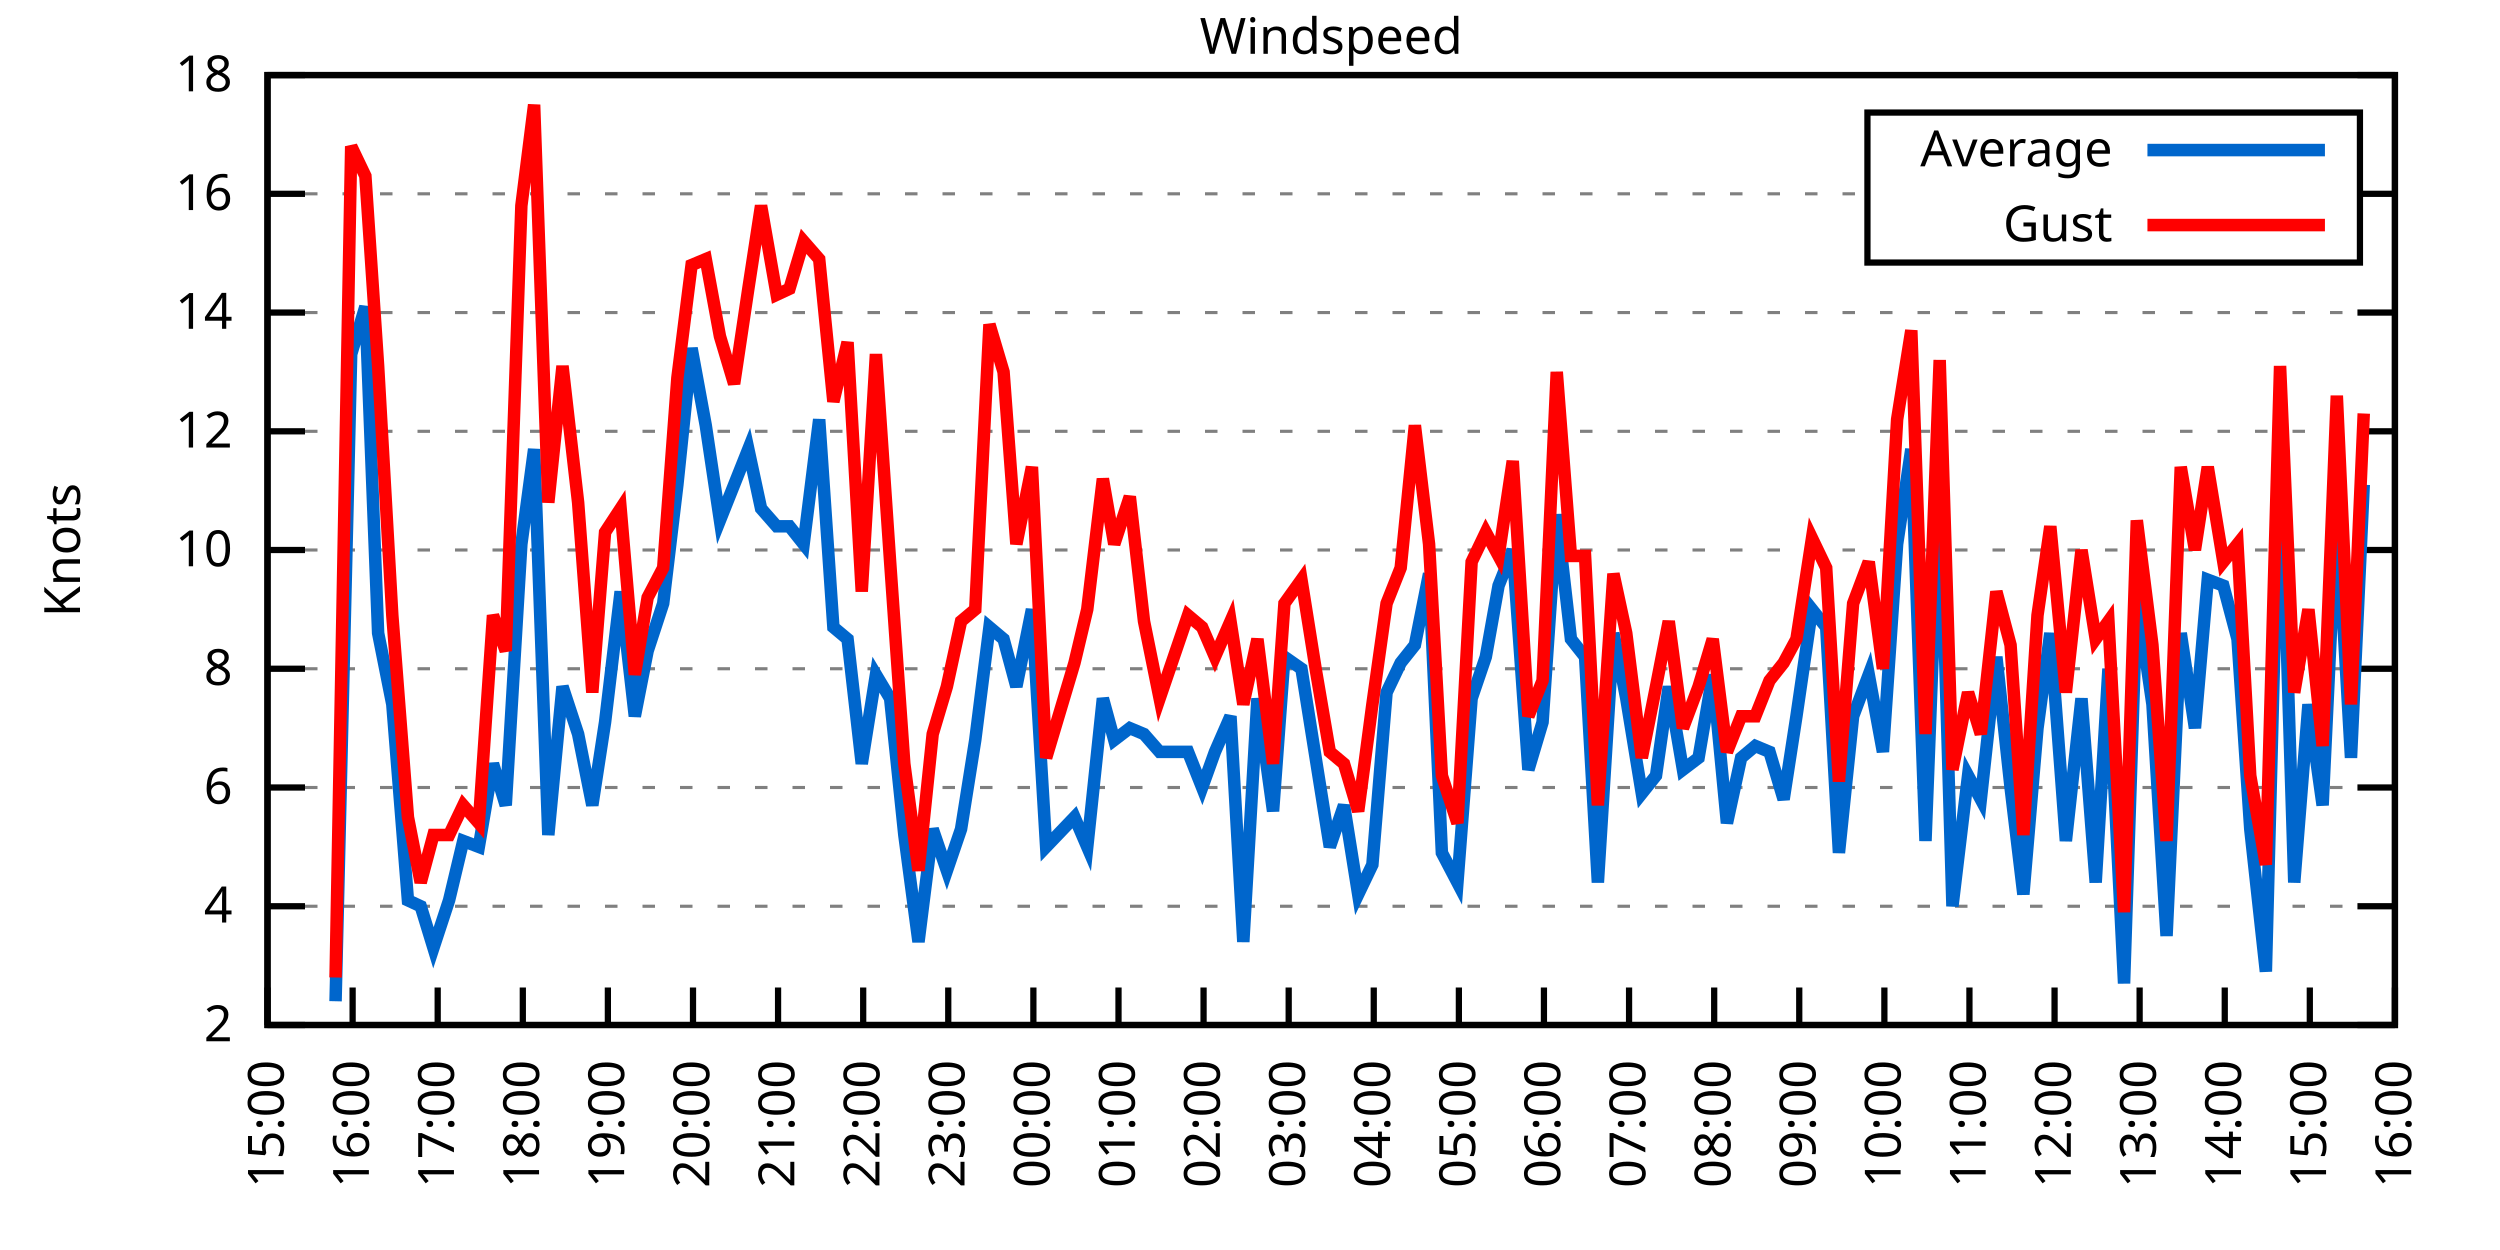
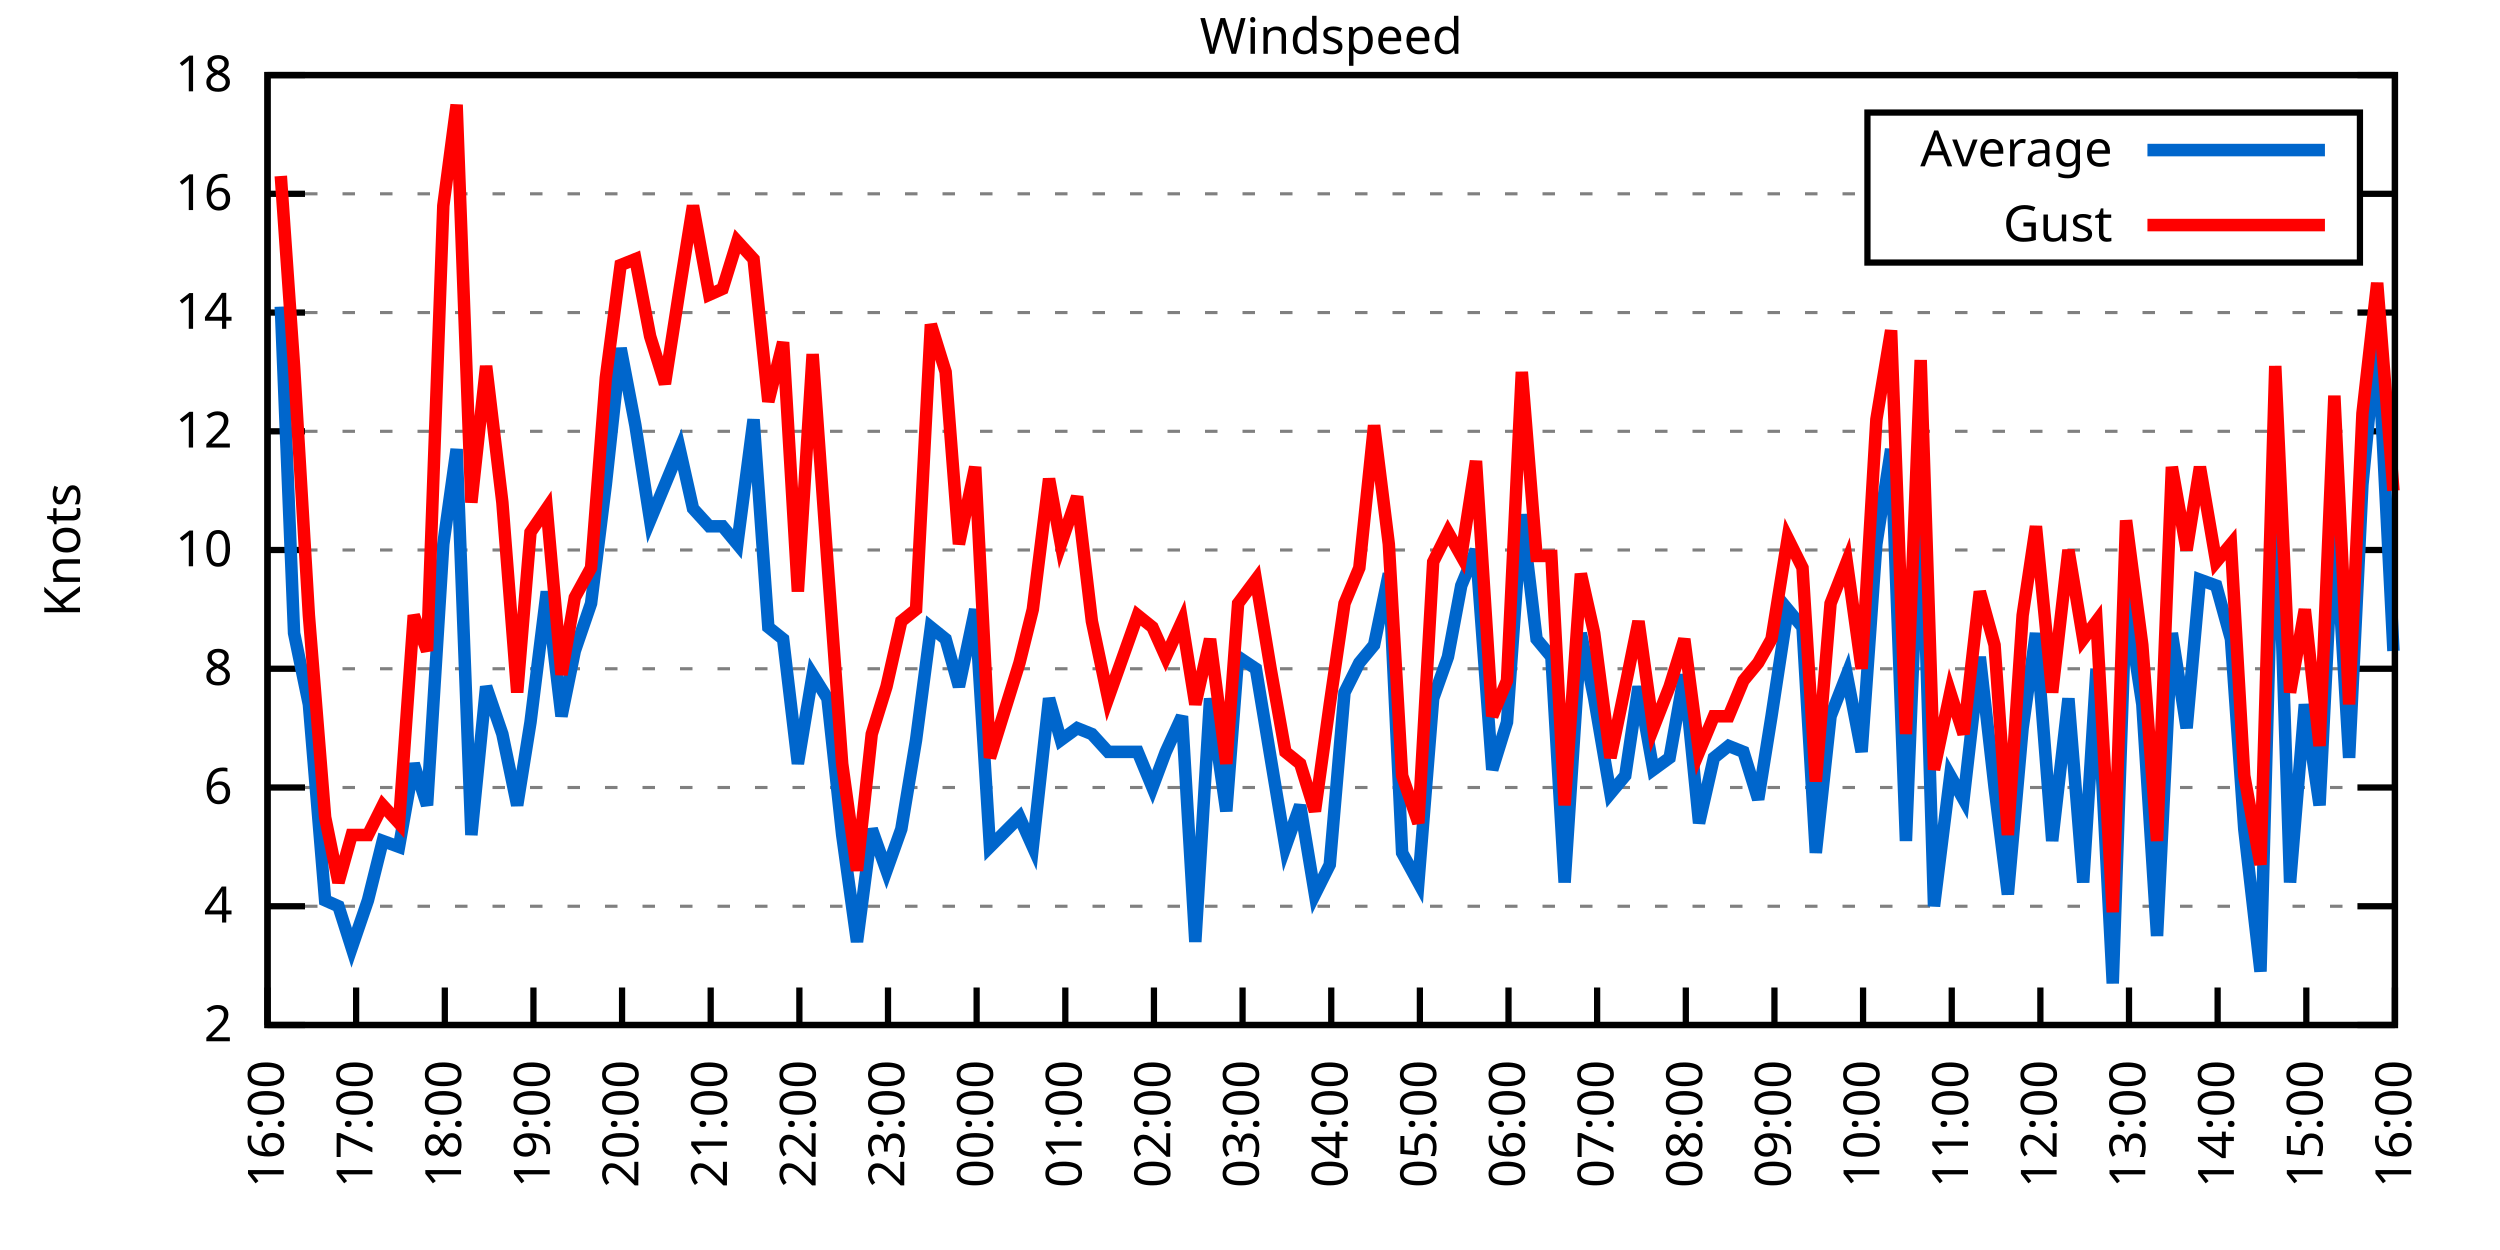
<svg xmlns="http://www.w3.org/2000/svg" xmlns:xlink="http://www.w3.org/1999/xlink" width="400" height="200" viewBox="0 0 400 200">
  <g id="gnuplot_canvas">
    <rect x="0" y="0" width="400" height="200" fill="none" />
    <defs>
      <circle id="gpDot" r="0.5" stroke-width="0.5" stroke="currentColor" />
      <path id="gpPt0" stroke-width="0.333" stroke="currentColor" d="M-1,0 h2 M0,-1 v2" />
      <path id="gpPt1" stroke-width="0.333" stroke="currentColor" d="M-1,-1 L1,1 M1,-1 L-1,1" />
      <path id="gpPt2" stroke-width="0.333" stroke="currentColor" d="M-1,0 L1,0 M0,-1 L0,1 M-1,-1 L1,1 M-1,1 L1,-1" />
      <rect id="gpPt3" stroke-width="0.333" stroke="currentColor" x="-1" y="-1" width="2" height="2" />
      <rect id="gpPt4" stroke-width="0.333" stroke="currentColor" fill="currentColor" x="-1" y="-1" width="2" height="2" />
      <circle id="gpPt5" stroke-width="0.333" stroke="currentColor" cx="0" cy="0" r="1" />
      <use xlink:href="#gpPt5" id="gpPt6" fill="currentColor" stroke="none" />
      <path id="gpPt7" stroke-width="0.333" stroke="currentColor" d="M0,-1.33 L-1.33,0.67 L1.33,0.67 z" />
      <use xlink:href="#gpPt7" id="gpPt8" fill="currentColor" stroke="none" />
      <use xlink:href="#gpPt7" id="gpPt9" stroke="currentColor" transform="rotate(180)" />
      <use xlink:href="#gpPt9" id="gpPt10" fill="currentColor" stroke="none" />
      <use xlink:href="#gpPt3" id="gpPt11" stroke="currentColor" transform="rotate(45)" />
      <use xlink:href="#gpPt11" id="gpPt12" fill="currentColor" stroke="none" />
      <path id="gpPt13" stroke-width="0.333" stroke="currentColor" d="M0,1.330 L1.265,0.411 L0.782,-1.067 L-0.782,-1.076 L-1.265,0.411 z" />
      <use xlink:href="#gpPt13" id="gpPt14" fill="currentColor" stroke="none" />
      <filter id="textbox" filterUnits="objectBoundingBox" x="0" y="0" height="1" width="1">
        <feFlood flood-color="white" flood-opacity="1" result="bgnd" />
        <feComposite in="SourceGraphic" in2="bgnd" operator="atop" />
      </filter>
      <filter id="greybox" filterUnits="objectBoundingBox" x="0" y="0" height="1" width="1">
        <feFlood flood-color="lightgrey" flood-opacity="1" result="grey" />
        <feComposite in="SourceGraphic" in2="grey" operator="atop" />
      </filter>
    </defs>
    <g fill="none" color="white" stroke="currentColor" stroke-width="1.00" stroke-linecap="butt" stroke-linejoin="miter">
</g>
    <g fill="none" color="black" stroke="currentColor" stroke-width="1.00" stroke-linecap="butt" stroke-linejoin="miter">
      <g stroke="none" shape-rendering="crispEdges">
        <polygon fill="rgb(255, 255, 255)" points="42.80,164.00 383.18,164.00 383.18,12.02 42.80,12.02 " />
      </g>
    </g>
    <g fill="none" color="black" stroke="currentColor" stroke-width="1.00" stroke-linecap="butt" stroke-linejoin="miter">
</g>
    <g fill="none" color="black" stroke="black" stroke-width="0.50" stroke-linecap="butt" stroke-linejoin="miter">
</g>
    <g fill="none" color="gray" stroke="currentColor" stroke-width="0.50" stroke-linecap="butt" stroke-linejoin="miter">
      <path stroke="gray" stroke-dasharray="2,4" class="gridline" d="M42.80,164.00 L383.19,164.00  " />
    </g>
    <g fill="none" color="gray" stroke="gray" stroke-width="1.00" stroke-linecap="butt" stroke-linejoin="miter">
</g>
    <g fill="none" color="black" stroke="currentColor" stroke-width="1.00" stroke-linecap="butt" stroke-linejoin="miter">
      <path stroke="black" d="M42.80,164.00 L48.80,164.00 M383.19,164.00 L377.19,164.00  " />
      <g transform="translate(37.20,166.60)" stroke="none" fill="black" font-family="Sans" font-size="8.00" text-anchor="end">
        <text>
          <tspan font-family="Sans"> 2</tspan>
        </text>
      </g>
    </g>
    <g fill="none" color="black" stroke="currentColor" stroke-width="1.00" stroke-linecap="butt" stroke-linejoin="miter">
</g>
    <g fill="none" color="black" stroke="black" stroke-width="0.50" stroke-linecap="butt" stroke-linejoin="miter">
</g>
    <g fill="none" color="gray" stroke="currentColor" stroke-width="0.50" stroke-linecap="butt" stroke-linejoin="miter">
      <path stroke="gray" stroke-dasharray="2,4" class="gridline" d="M42.80,145.00 L383.19,145.00  " />
    </g>
    <g fill="none" color="gray" stroke="gray" stroke-width="1.00" stroke-linecap="butt" stroke-linejoin="miter">
</g>
    <g fill="none" color="black" stroke="currentColor" stroke-width="1.00" stroke-linecap="butt" stroke-linejoin="miter">
      <path stroke="black" d="M42.80,145.00 L48.80,145.00 M383.19,145.00 L377.19,145.00  " />
      <g transform="translate(37.20,147.60)" stroke="none" fill="black" font-family="Sans" font-size="8.00" text-anchor="end">
        <text>
          <tspan font-family="Sans"> 4</tspan>
        </text>
      </g>
    </g>
    <g fill="none" color="black" stroke="currentColor" stroke-width="1.00" stroke-linecap="butt" stroke-linejoin="miter">
</g>
    <g fill="none" color="black" stroke="black" stroke-width="0.50" stroke-linecap="butt" stroke-linejoin="miter">
</g>
    <g fill="none" color="gray" stroke="currentColor" stroke-width="0.50" stroke-linecap="butt" stroke-linejoin="miter">
      <path stroke="gray" stroke-dasharray="2,4" class="gridline" d="M42.80,126.00 L383.19,126.00  " />
    </g>
    <g fill="none" color="gray" stroke="gray" stroke-width="1.00" stroke-linecap="butt" stroke-linejoin="miter">
</g>
    <g fill="none" color="black" stroke="currentColor" stroke-width="1.00" stroke-linecap="butt" stroke-linejoin="miter">
      <path stroke="black" d="M42.80,126.00 L48.80,126.00 M383.19,126.00 L377.19,126.00  " />
      <g transform="translate(37.20,128.60)" stroke="none" fill="black" font-family="Sans" font-size="8.00" text-anchor="end">
        <text>
          <tspan font-family="Sans"> 6</tspan>
        </text>
      </g>
    </g>
    <g fill="none" color="black" stroke="currentColor" stroke-width="1.00" stroke-linecap="butt" stroke-linejoin="miter">
</g>
    <g fill="none" color="black" stroke="black" stroke-width="0.50" stroke-linecap="butt" stroke-linejoin="miter">
</g>
    <g fill="none" color="gray" stroke="currentColor" stroke-width="0.50" stroke-linecap="butt" stroke-linejoin="miter">
      <path stroke="gray" stroke-dasharray="2,4" class="gridline" d="M42.80,107.00 L383.19,107.00  " />
    </g>
    <g fill="none" color="gray" stroke="gray" stroke-width="1.00" stroke-linecap="butt" stroke-linejoin="miter">
</g>
    <g fill="none" color="black" stroke="currentColor" stroke-width="1.00" stroke-linecap="butt" stroke-linejoin="miter">
      <path stroke="black" d="M42.80,107.00 L48.80,107.00 M383.19,107.00 L377.19,107.00  " />
      <g transform="translate(37.20,109.60)" stroke="none" fill="black" font-family="Sans" font-size="8.00" text-anchor="end">
        <text>
          <tspan font-family="Sans"> 8</tspan>
        </text>
      </g>
    </g>
    <g fill="none" color="black" stroke="currentColor" stroke-width="1.00" stroke-linecap="butt" stroke-linejoin="miter">
</g>
    <g fill="none" color="black" stroke="black" stroke-width="0.50" stroke-linecap="butt" stroke-linejoin="miter">
</g>
    <g fill="none" color="gray" stroke="currentColor" stroke-width="0.50" stroke-linecap="butt" stroke-linejoin="miter">
      <path stroke="gray" stroke-dasharray="2,4" class="gridline" d="M42.80,88.00 L383.19,88.00  " />
    </g>
    <g fill="none" color="gray" stroke="gray" stroke-width="1.00" stroke-linecap="butt" stroke-linejoin="miter">
</g>
    <g fill="none" color="black" stroke="currentColor" stroke-width="1.00" stroke-linecap="butt" stroke-linejoin="miter">
      <path stroke="black" d="M42.80,88.00 L48.80,88.00 M383.19,88.00 L377.19,88.00  " />
      <g transform="translate(37.20,90.60)" stroke="none" fill="black" font-family="Sans" font-size="8.00" text-anchor="end">
        <text>
          <tspan font-family="Sans"> 10</tspan>
        </text>
      </g>
    </g>
    <g fill="none" color="black" stroke="currentColor" stroke-width="1.00" stroke-linecap="butt" stroke-linejoin="miter">
</g>
    <g fill="none" color="black" stroke="black" stroke-width="0.50" stroke-linecap="butt" stroke-linejoin="miter">
</g>
    <g fill="none" color="gray" stroke="currentColor" stroke-width="0.50" stroke-linecap="butt" stroke-linejoin="miter">
      <path stroke="gray" stroke-dasharray="2,4" class="gridline" d="M42.80,69.01 L383.19,69.01  " />
    </g>
    <g fill="none" color="gray" stroke="gray" stroke-width="1.00" stroke-linecap="butt" stroke-linejoin="miter">
</g>
    <g fill="none" color="black" stroke="currentColor" stroke-width="1.00" stroke-linecap="butt" stroke-linejoin="miter">
      <path stroke="black" d="M42.80,69.01 L48.80,69.01 M383.19,69.01 L377.19,69.01  " />
      <g transform="translate(37.20,71.61)" stroke="none" fill="black" font-family="Sans" font-size="8.00" text-anchor="end">
        <text>
          <tspan font-family="Sans"> 12</tspan>
        </text>
      </g>
    </g>
    <g fill="none" color="black" stroke="currentColor" stroke-width="1.00" stroke-linecap="butt" stroke-linejoin="miter">
</g>
    <g fill="none" color="black" stroke="black" stroke-width="0.50" stroke-linecap="butt" stroke-linejoin="miter">
</g>
    <g fill="none" color="gray" stroke="currentColor" stroke-width="0.50" stroke-linecap="butt" stroke-linejoin="miter">
      <path stroke="gray" stroke-dasharray="2,4" class="gridline" d="M42.80,50.01 L383.19,50.01  " />
    </g>
    <g fill="none" color="gray" stroke="gray" stroke-width="1.00" stroke-linecap="butt" stroke-linejoin="miter">
</g>
    <g fill="none" color="black" stroke="currentColor" stroke-width="1.00" stroke-linecap="butt" stroke-linejoin="miter">
      <path stroke="black" d="M42.80,50.01 L48.80,50.01 M383.19,50.01 L377.19,50.01  " />
      <g transform="translate(37.20,52.61)" stroke="none" fill="black" font-family="Sans" font-size="8.00" text-anchor="end">
        <text>
          <tspan font-family="Sans"> 14</tspan>
        </text>
      </g>
    </g>
    <g fill="none" color="black" stroke="currentColor" stroke-width="1.00" stroke-linecap="butt" stroke-linejoin="miter">
</g>
    <g fill="none" color="black" stroke="black" stroke-width="0.50" stroke-linecap="butt" stroke-linejoin="miter">
</g>
    <g fill="none" color="gray" stroke="currentColor" stroke-width="0.50" stroke-linecap="butt" stroke-linejoin="miter">
      <path stroke="gray" stroke-dasharray="2,4" class="gridline" d="M42.80,31.01 L298.79,31.01 M377.59,31.01 L383.19,31.01  " />
    </g>
    <g fill="none" color="gray" stroke="gray" stroke-width="1.00" stroke-linecap="butt" stroke-linejoin="miter">
</g>
    <g fill="none" color="black" stroke="currentColor" stroke-width="1.00" stroke-linecap="butt" stroke-linejoin="miter">
      <path stroke="black" d="M42.80,31.01 L48.80,31.01 M383.19,31.01 L377.19,31.01  " />
      <g transform="translate(37.20,33.61)" stroke="none" fill="black" font-family="Sans" font-size="8.00" text-anchor="end">
        <text>
          <tspan font-family="Sans"> 16</tspan>
        </text>
      </g>
    </g>
    <g fill="none" color="black" stroke="currentColor" stroke-width="1.00" stroke-linecap="butt" stroke-linejoin="miter">
</g>
    <g fill="none" color="black" stroke="black" stroke-width="0.50" stroke-linecap="butt" stroke-linejoin="miter">
</g>
    <g fill="none" color="gray" stroke="currentColor" stroke-width="0.50" stroke-linecap="butt" stroke-linejoin="miter">
      <path stroke="gray" stroke-dasharray="2,4" class="gridline" d="M42.80,12.01 L383.19,12.01  " />
    </g>
    <g fill="none" color="gray" stroke="gray" stroke-width="1.00" stroke-linecap="butt" stroke-linejoin="miter">
</g>
    <g fill="none" color="black" stroke="currentColor" stroke-width="1.00" stroke-linecap="butt" stroke-linejoin="miter">
      <path stroke="black" d="M42.80,12.01 L48.80,12.01 M383.19,12.01 L377.19,12.01  " />
      <g transform="translate(37.20,14.61)" stroke="none" fill="black" font-family="Sans" font-size="8.00" text-anchor="end">
        <text>
          <tspan font-family="Sans"> 18</tspan>
        </text>
      </g>
    </g>
    <g fill="none" color="black" stroke="currentColor" stroke-width="1.00" stroke-linecap="butt" stroke-linejoin="miter">
      <path stroke="black" d="M42.80,164.00 L42.80,158.00  " />
      <g transform="translate(45.40,169.60) rotate(270.00)" stroke="none" fill="black" font-family="Sans" font-size="8.00" text-anchor="end">
        <text>
-           <tspan font-family="Sans">15:00</tspan>
-         </text>
-       </g>
-     </g>
-     <g fill="none" color="black" stroke="currentColor" stroke-width="1.00" stroke-linecap="butt" stroke-linejoin="miter">
-       <path stroke="black" d="M56.42,164.00 L56.42,158.00  " />
-       <g transform="translate(59.02,169.60) rotate(270.00)" stroke="none" fill="black" font-family="Sans" font-size="8.00" text-anchor="end">
-         <text>
          <tspan font-family="Sans">16:00</tspan>
        </text>
      </g>
    </g>
    <g fill="none" color="black" stroke="currentColor" stroke-width="1.00" stroke-linecap="butt" stroke-linejoin="miter">
-       <path stroke="black" d="M70.03,164.00 L70.03,158.00  " />
-       <g transform="translate(72.63,169.60) rotate(270.00)" stroke="none" fill="black" font-family="Sans" font-size="8.00" text-anchor="end">
+       <path stroke="black" d="M56.98,164.00 L56.98,158.00  " />
+       <g transform="translate(59.58,169.60) rotate(270.00)" stroke="none" fill="black" font-family="Sans" font-size="8.00" text-anchor="end">
        <text>
          <tspan font-family="Sans">17:00</tspan>
        </text>
      </g>
    </g>
    <g fill="none" color="black" stroke="currentColor" stroke-width="1.00" stroke-linecap="butt" stroke-linejoin="miter">
-       <path stroke="black" d="M83.65,164.00 L83.65,158.00  " />
-       <g transform="translate(86.25,169.60) rotate(270.00)" stroke="none" fill="black" font-family="Sans" font-size="8.00" text-anchor="end">
+       <path stroke="black" d="M71.17,164.00 L71.17,158.00  " />
+       <g transform="translate(73.77,169.60) rotate(270.00)" stroke="none" fill="black" font-family="Sans" font-size="8.00" text-anchor="end">
        <text>
          <tspan font-family="Sans">18:00</tspan>
        </text>
      </g>
    </g>
    <g fill="none" color="black" stroke="currentColor" stroke-width="1.00" stroke-linecap="butt" stroke-linejoin="miter">
-       <path stroke="black" d="M97.26,164.00 L97.26,158.00  " />
-       <g transform="translate(99.86,169.60) rotate(270.00)" stroke="none" fill="black" font-family="Sans" font-size="8.00" text-anchor="end">
+       <path stroke="black" d="M85.35,164.00 L85.35,158.00  " />
+       <g transform="translate(87.95,169.60) rotate(270.00)" stroke="none" fill="black" font-family="Sans" font-size="8.00" text-anchor="end">
        <text>
          <tspan font-family="Sans">19:00</tspan>
        </text>
      </g>
    </g>
    <g fill="none" color="black" stroke="currentColor" stroke-width="1.00" stroke-linecap="butt" stroke-linejoin="miter">
-       <path stroke="black" d="M110.88,164.00 L110.88,158.00  " />
-       <g transform="translate(113.48,169.60) rotate(270.00)" stroke="none" fill="black" font-family="Sans" font-size="8.00" text-anchor="end">
+       <path stroke="black" d="M99.53,164.00 L99.53,158.00  " />
+       <g transform="translate(102.13,169.60) rotate(270.00)" stroke="none" fill="black" font-family="Sans" font-size="8.00" text-anchor="end">
        <text>
          <tspan font-family="Sans">20:00</tspan>
        </text>
      </g>
    </g>
    <g fill="none" color="black" stroke="currentColor" stroke-width="1.00" stroke-linecap="butt" stroke-linejoin="miter">
-       <path stroke="black" d="M124.49,164.00 L124.49,158.00  " />
-       <g transform="translate(127.09,169.60) rotate(270.00)" stroke="none" fill="black" font-family="Sans" font-size="8.00" text-anchor="end">
+       <path stroke="black" d="M113.71,164.00 L113.71,158.00  " />
+       <g transform="translate(116.31,169.60) rotate(270.00)" stroke="none" fill="black" font-family="Sans" font-size="8.00" text-anchor="end">
        <text>
          <tspan font-family="Sans">21:00</tspan>
        </text>
      </g>
    </g>
    <g fill="none" color="black" stroke="currentColor" stroke-width="1.00" stroke-linecap="butt" stroke-linejoin="miter">
-       <path stroke="black" d="M138.11,164.00 L138.11,158.00  " />
-       <g transform="translate(140.71,169.60) rotate(270.00)" stroke="none" fill="black" font-family="Sans" font-size="8.00" text-anchor="end">
+       <path stroke="black" d="M127.90,164.00 L127.90,158.00  " />
+       <g transform="translate(130.50,169.60) rotate(270.00)" stroke="none" fill="black" font-family="Sans" font-size="8.00" text-anchor="end">
        <text>
          <tspan font-family="Sans">22:00</tspan>
        </text>
      </g>
    </g>
    <g fill="none" color="black" stroke="currentColor" stroke-width="1.00" stroke-linecap="butt" stroke-linejoin="miter">
-       <path stroke="black" d="M151.72,164.00 L151.72,158.00  " />
-       <g transform="translate(154.32,169.60) rotate(270.00)" stroke="none" fill="black" font-family="Sans" font-size="8.00" text-anchor="end">
+       <path stroke="black" d="M142.08,164.00 L142.08,158.00  " />
+       <g transform="translate(144.68,169.60) rotate(270.00)" stroke="none" fill="black" font-family="Sans" font-size="8.00" text-anchor="end">
        <text>
          <tspan font-family="Sans">23:00</tspan>
        </text>
      </g>
    </g>
    <g fill="none" color="black" stroke="currentColor" stroke-width="1.00" stroke-linecap="butt" stroke-linejoin="miter">
-       <path stroke="black" d="M165.34,164.00 L165.34,158.00  " />
-       <g transform="translate(167.94,169.60) rotate(270.00)" stroke="none" fill="black" font-family="Sans" font-size="8.00" text-anchor="end">
+       <path stroke="black" d="M156.26,164.00 L156.26,158.00  " />
+       <g transform="translate(158.86,169.60) rotate(270.00)" stroke="none" fill="black" font-family="Sans" font-size="8.00" text-anchor="end">
        <text>
          <tspan font-family="Sans">00:00</tspan>
        </text>
      </g>
    </g>
    <g fill="none" color="black" stroke="currentColor" stroke-width="1.00" stroke-linecap="butt" stroke-linejoin="miter">
-       <path stroke="black" d="M178.96,164.00 L178.96,158.00  " />
-       <g transform="translate(181.56,169.60) rotate(270.00)" stroke="none" fill="black" font-family="Sans" font-size="8.00" text-anchor="end">
+       <path stroke="black" d="M170.45,164.00 L170.45,158.00  " />
+       <g transform="translate(173.05,169.60) rotate(270.00)" stroke="none" fill="black" font-family="Sans" font-size="8.00" text-anchor="end">
        <text>
          <tspan font-family="Sans">01:00</tspan>
        </text>
      </g>
    </g>
    <g fill="none" color="black" stroke="currentColor" stroke-width="1.00" stroke-linecap="butt" stroke-linejoin="miter">
-       <path stroke="black" d="M192.57,164.00 L192.57,158.00  " />
-       <g transform="translate(195.17,169.60) rotate(270.00)" stroke="none" fill="black" font-family="Sans" font-size="8.00" text-anchor="end">
+       <path stroke="black" d="M184.63,164.00 L184.63,158.00  " />
+       <g transform="translate(187.23,169.60) rotate(270.00)" stroke="none" fill="black" font-family="Sans" font-size="8.00" text-anchor="end">
        <text>
          <tspan font-family="Sans">02:00</tspan>
        </text>
      </g>
    </g>
    <g fill="none" color="black" stroke="currentColor" stroke-width="1.00" stroke-linecap="butt" stroke-linejoin="miter">
-       <path stroke="black" d="M206.19,164.00 L206.19,158.00  " />
-       <g transform="translate(208.79,169.60) rotate(270.00)" stroke="none" fill="black" font-family="Sans" font-size="8.00" text-anchor="end">
+       <path stroke="black" d="M198.81,164.00 L198.81,158.00  " />
+       <g transform="translate(201.41,169.60) rotate(270.00)" stroke="none" fill="black" font-family="Sans" font-size="8.00" text-anchor="end">
        <text>
          <tspan font-family="Sans">03:00</tspan>
        </text>
      </g>
    </g>
    <g fill="none" color="black" stroke="currentColor" stroke-width="1.00" stroke-linecap="butt" stroke-linejoin="miter">
-       <path stroke="black" d="M219.80,164.00 L219.80,158.00  " />
-       <g transform="translate(222.40,169.60) rotate(270.00)" stroke="none" fill="black" font-family="Sans" font-size="8.00" text-anchor="end">
+       <path stroke="black" d="M213.00,164.00 L213.00,158.00  " />
+       <g transform="translate(215.60,169.60) rotate(270.00)" stroke="none" fill="black" font-family="Sans" font-size="8.00" text-anchor="end">
        <text>
          <tspan font-family="Sans">04:00</tspan>
        </text>
      </g>
    </g>
    <g fill="none" color="black" stroke="currentColor" stroke-width="1.00" stroke-linecap="butt" stroke-linejoin="miter">
-       <path stroke="black" d="M233.42,164.00 L233.42,158.00  " />
-       <g transform="translate(236.02,169.60) rotate(270.00)" stroke="none" fill="black" font-family="Sans" font-size="8.00" text-anchor="end">
+       <path stroke="black" d="M227.18,164.00 L227.18,158.00  " />
+       <g transform="translate(229.78,169.60) rotate(270.00)" stroke="none" fill="black" font-family="Sans" font-size="8.00" text-anchor="end">
        <text>
          <tspan font-family="Sans">05:00</tspan>
        </text>
      </g>
    </g>
    <g fill="none" color="black" stroke="currentColor" stroke-width="1.00" stroke-linecap="butt" stroke-linejoin="miter">
-       <path stroke="black" d="M247.03,164.00 L247.03,158.00  " />
-       <g transform="translate(249.63,169.60) rotate(270.00)" stroke="none" fill="black" font-family="Sans" font-size="8.00" text-anchor="end">
+       <path stroke="black" d="M241.36,164.00 L241.36,158.00  " />
+       <g transform="translate(243.96,169.60) rotate(270.00)" stroke="none" fill="black" font-family="Sans" font-size="8.00" text-anchor="end">
        <text>
          <tspan font-family="Sans">06:00</tspan>
        </text>
      </g>
    </g>
    <g fill="none" color="black" stroke="currentColor" stroke-width="1.00" stroke-linecap="butt" stroke-linejoin="miter">
-       <path stroke="black" d="M260.65,164.00 L260.65,158.00  " />
-       <g transform="translate(263.25,169.60) rotate(270.00)" stroke="none" fill="black" font-family="Sans" font-size="8.00" text-anchor="end">
+       <path stroke="black" d="M255.54,164.00 L255.54,158.00  " />
+       <g transform="translate(258.14,169.60) rotate(270.00)" stroke="none" fill="black" font-family="Sans" font-size="8.00" text-anchor="end">
        <text>
          <tspan font-family="Sans">07:00</tspan>
        </text>
      </g>
    </g>
    <g fill="none" color="black" stroke="currentColor" stroke-width="1.00" stroke-linecap="butt" stroke-linejoin="miter">
-       <path stroke="black" d="M274.27,164.00 L274.27,158.00  " />
-       <g transform="translate(276.87,169.60) rotate(270.00)" stroke="none" fill="black" font-family="Sans" font-size="8.00" text-anchor="end">
+       <path stroke="black" d="M269.73,164.00 L269.73,158.00  " />
+       <g transform="translate(272.33,169.60) rotate(270.00)" stroke="none" fill="black" font-family="Sans" font-size="8.00" text-anchor="end">
        <text>
          <tspan font-family="Sans">08:00</tspan>
        </text>
      </g>
    </g>
    <g fill="none" color="black" stroke="currentColor" stroke-width="1.00" stroke-linecap="butt" stroke-linejoin="miter">
-       <path stroke="black" d="M287.88,164.00 L287.88,158.00  " />
-       <g transform="translate(290.48,169.60) rotate(270.00)" stroke="none" fill="black" font-family="Sans" font-size="8.00" text-anchor="end">
+       <path stroke="black" d="M283.91,164.00 L283.91,158.00  " />
+       <g transform="translate(286.51,169.60) rotate(270.00)" stroke="none" fill="black" font-family="Sans" font-size="8.00" text-anchor="end">
        <text>
          <tspan font-family="Sans">09:00</tspan>
        </text>
      </g>
    </g>
    <g fill="none" color="black" stroke="currentColor" stroke-width="1.00" stroke-linecap="butt" stroke-linejoin="miter">
-       <path stroke="black" d="M301.50,164.00 L301.50,158.00  " />
-       <g transform="translate(304.10,169.60) rotate(270.00)" stroke="none" fill="black" font-family="Sans" font-size="8.00" text-anchor="end">
+       <path stroke="black" d="M298.09,164.00 L298.09,158.00  " />
+       <g transform="translate(300.69,169.60) rotate(270.00)" stroke="none" fill="black" font-family="Sans" font-size="8.00" text-anchor="end">
        <text>
          <tspan font-family="Sans">10:00</tspan>
        </text>
      </g>
    </g>
    <g fill="none" color="black" stroke="currentColor" stroke-width="1.00" stroke-linecap="butt" stroke-linejoin="miter">
-       <path stroke="black" d="M315.11,164.00 L315.11,158.00  " />
-       <g transform="translate(317.71,169.60) rotate(270.00)" stroke="none" fill="black" font-family="Sans" font-size="8.00" text-anchor="end">
+       <path stroke="black" d="M312.28,164.00 L312.28,158.00  " />
+       <g transform="translate(314.88,169.60) rotate(270.00)" stroke="none" fill="black" font-family="Sans" font-size="8.00" text-anchor="end">
        <text>
          <tspan font-family="Sans">11:00</tspan>
        </text>
      </g>
    </g>
    <g fill="none" color="black" stroke="currentColor" stroke-width="1.00" stroke-linecap="butt" stroke-linejoin="miter">
-       <path stroke="black" d="M328.73,164.00 L328.73,158.00  " />
-       <g transform="translate(331.33,169.60) rotate(270.00)" stroke="none" fill="black" font-family="Sans" font-size="8.00" text-anchor="end">
+       <path stroke="black" d="M326.46,164.00 L326.46,158.00  " />
+       <g transform="translate(329.06,169.60) rotate(270.00)" stroke="none" fill="black" font-family="Sans" font-size="8.00" text-anchor="end">
        <text>
          <tspan font-family="Sans">12:00</tspan>
        </text>
      </g>
    </g>
    <g fill="none" color="black" stroke="currentColor" stroke-width="1.00" stroke-linecap="butt" stroke-linejoin="miter">
-       <path stroke="black" d="M342.34,164.00 L342.34,158.00  " />
-       <g transform="translate(344.94,169.60) rotate(270.00)" stroke="none" fill="black" font-family="Sans" font-size="8.00" text-anchor="end">
+       <path stroke="black" d="M340.64,164.00 L340.64,158.00  " />
+       <g transform="translate(343.24,169.60) rotate(270.00)" stroke="none" fill="black" font-family="Sans" font-size="8.00" text-anchor="end">
        <text>
          <tspan font-family="Sans">13:00</tspan>
        </text>
      </g>
    </g>
    <g fill="none" color="black" stroke="currentColor" stroke-width="1.00" stroke-linecap="butt" stroke-linejoin="miter">
-       <path stroke="black" d="M355.96,164.00 L355.96,158.00  " />
-       <g transform="translate(358.56,169.60) rotate(270.00)" stroke="none" fill="black" font-family="Sans" font-size="8.00" text-anchor="end">
+       <path stroke="black" d="M354.82,164.00 L354.82,158.00  " />
+       <g transform="translate(357.42,169.60) rotate(270.00)" stroke="none" fill="black" font-family="Sans" font-size="8.00" text-anchor="end">
        <text>
          <tspan font-family="Sans">14:00</tspan>
        </text>
      </g>
    </g>
    <g fill="none" color="black" stroke="currentColor" stroke-width="1.00" stroke-linecap="butt" stroke-linejoin="miter">
-       <path stroke="black" d="M369.57,164.00 L369.57,158.00  " />
-       <g transform="translate(372.17,169.60) rotate(270.00)" stroke="none" fill="black" font-family="Sans" font-size="8.00" text-anchor="end">
+       <path stroke="black" d="M369.01,164.00 L369.01,158.00  " />
+       <g transform="translate(371.61,169.60) rotate(270.00)" stroke="none" fill="black" font-family="Sans" font-size="8.00" text-anchor="end">
        <text>
          <tspan font-family="Sans">15:00</tspan>
        </text>
      </g>
    </g>
    <g fill="none" color="black" stroke="currentColor" stroke-width="1.00" stroke-linecap="butt" stroke-linejoin="miter">
      <path stroke="black" d="M383.19,164.00 L383.19,158.00  " />
      <g transform="translate(385.79,169.60) rotate(270.00)" stroke="none" fill="black" font-family="Sans" font-size="8.00" text-anchor="end">
        <text>
          <tspan font-family="Sans">16:00</tspan>
        </text>
      </g>
    </g>
    <g fill="none" color="black" stroke="currentColor" stroke-width="1.00" stroke-linecap="butt" stroke-linejoin="miter">
</g>
    <g fill="none" color="black" stroke="currentColor" stroke-width="1.00" stroke-linecap="butt" stroke-linejoin="miter">
      <path stroke="black" d="M42.80,12.01 L42.80,164.00 L383.19,164.00 L383.19,12.01 L42.80,12.01 Z  " />
    </g>
    <g fill="none" color="black" stroke="currentColor" stroke-width="1.00" stroke-linecap="butt" stroke-linejoin="miter">
</g>
    <g fill="none" color="black" stroke="currentColor" stroke-width="1.00" stroke-linecap="butt" stroke-linejoin="miter">
      <path stroke="black" d="M298.79,42.01 L298.79,18.01 L377.59,18.01 L377.59,42.01 L298.79,42.01 Z  " />
    </g>
    <g id="Windspeed_plot_1">
      <g fill="none" color="white" stroke="black" stroke-width="2.00" stroke-linecap="butt" stroke-linejoin="miter">
</g>
      <g fill="none" color="black" stroke="currentColor" stroke-width="2.00" stroke-linecap="butt" stroke-linejoin="miter">
        <g transform="translate(337.99,26.61)" stroke="none" fill="black" font-family="Sans" font-size="8.00" text-anchor="end">
          <text>
            <tspan font-family="Sans">Average</tspan>
          </text>
        </g>
      </g>
      <g fill="none" color="black" stroke="currentColor" stroke-width="2.00" stroke-linecap="butt" stroke-linejoin="miter">
-         <path stroke="rgb(  0, 102, 204)" d="M343.59,24.01 L371.99,24.01 M53.69,160.20 L56.19,56.66 L58.46,49.06 L60.50,101.30 L62.77,112.70 L65.27,144.05   L67.31,145.00 L69.35,151.65 L71.85,144.05 L74.12,134.55 L76.61,135.50 L78.88,122.20 L80.92,128.85 L83.42,87.06   L85.46,71.86 L87.73,133.60 L90.00,109.85 L92.50,117.45 L94.77,128.85 L96.81,115.55 L99.30,94.65 L101.57,114.60   L103.62,104.15 L106.11,96.55 L108.38,77.56 L110.65,55.71 L112.92,68.06 L115.19,83.26 L117.46,77.56 L119.73,71.86   L121.77,81.36 L124.27,84.21 L126.31,84.21 L128.58,87.06 L131.07,67.11 L133.34,100.35 L135.61,102.25 L137.88,122.20   L140.15,107.95 L142.42,111.75 L144.69,133.60 L146.96,150.70 L149.23,132.65 L151.50,139.30 L153.77,132.65 L156.04,118.40   L158.31,100.35 L160.57,102.25 L162.62,109.85 L165.11,97.50 L167.38,135.50 L171.92,130.75 L173.96,135.50 L176.46,111.75   L178.28,118.40 L180.77,116.50 L183.04,117.45 L185.54,120.30 L190.08,120.30 L192.34,126.00 L194.39,120.30 L196.88,114.60   L198.93,150.70 L201.19,111.75 L203.69,129.80 L205.51,105.10 L208.23,107.00 L210.50,121.25 L212.77,135.50 L215.04,128.85   L217.31,143.10 L219.58,138.35 L221.85,110.80 L224.11,106.05 L226.38,103.20 L228.65,91.80 L230.70,136.45 L233.19,141.20   L235.46,111.75 L237.73,105.10 L239.77,93.70 L242.04,88.00 L244.54,123.15 L246.81,115.55 L249.08,82.31 L251.35,102.25   L253.61,105.10 L255.66,141.20 L258.15,101.30 L260.20,111.75 L262.69,126.95 L264.96,124.10 L267.00,109.85 L269.27,123.15   L271.77,121.25 L274.04,107.95 L276.31,131.70 L278.58,121.25 L280.85,119.35 L283.12,120.30 L285.38,127.90 L287.43,114.60   L289.92,97.50 L292.19,100.35 L294.23,136.45 L296.50,114.60 L299.00,107.95 L301.27,120.30 L303.54,87.06 L305.81,71.86   L308.08,134.55 L310.35,75.66 L312.39,145.00 L314.89,124.10 L316.93,127.90 L319.42,105.10 L321.69,126.00 L323.74,143.10   L326.00,116.50 L328.05,101.30 L330.54,134.55 L333.04,111.75 L335.31,141.20 L337.35,107.00 L339.85,157.35 L341.89,95.60   L344.39,112.70 L346.65,149.75 L348.92,101.30 L351.19,116.50 L353.24,92.75 L355.73,93.70 L358.00,102.25 L360.04,132.65   L362.54,155.45 L364.81,69.01 L367.08,141.20 L369.35,112.70 L371.62,128.85 L373.89,81.36 L376.16,121.25 L378.20,77.56    " />
+         <path stroke="rgb(  0, 102, 204)" d="M343.59,24.01 L371.99,24.01 M44.93,49.06 L47.05,101.30 L49.42,112.70 L52.02,144.05 L54.15,145.00 L56.27,151.65   L58.87,144.05 L61.24,134.55 L63.84,135.50 L66.20,122.20 L68.33,128.85 L70.93,87.06 L73.06,71.86 L75.42,133.60   L77.78,109.85 L80.38,117.45 L82.75,128.85 L84.88,115.55 L87.48,94.65 L89.84,114.60 L91.97,104.15 L94.57,96.55   L96.93,77.56 L99.30,55.71 L101.66,68.06 L104.02,83.26 L106.39,77.56 L108.75,71.86 L110.88,81.36 L113.48,84.21   L115.61,84.21 L117.97,87.06 L120.57,67.11 L122.93,100.35 L125.30,102.25 L127.66,122.20 L130.02,107.95 L132.39,111.75   L134.75,133.60 L137.12,150.70 L139.48,132.65 L141.84,139.30 L144.21,132.65 L146.57,118.40 L148.94,100.35 L151.30,102.25   L153.43,109.85 L156.03,97.50 L158.39,135.50 L163.12,130.75 L165.25,135.50 L167.85,111.75 L169.74,118.40 L172.34,116.50   L174.70,117.45 L177.30,120.30 L182.03,120.30 L184.39,126.00 L186.52,120.30 L189.12,114.60 L191.25,150.70 L193.61,111.75   L196.21,129.80 L198.10,105.10 L200.94,107.00 L203.30,121.25 L205.67,135.50 L208.03,128.85 L210.39,143.10 L212.76,138.35   L215.12,110.80 L217.49,106.05 L219.85,103.20 L222.21,91.80 L224.34,136.45 L226.94,141.20 L229.31,111.75 L231.67,105.10   L233.80,93.70 L236.16,88.00 L238.76,123.15 L241.12,115.55 L243.49,82.31 L245.85,102.25 L248.22,105.10 L250.34,141.20   L252.94,101.30 L255.07,111.75 L257.67,126.95 L260.04,124.10 L262.16,109.85 L264.53,123.15 L267.13,121.25 L269.49,107.95   L271.85,131.70 L274.22,121.25 L276.58,119.35 L278.95,120.30 L281.31,127.90 L283.44,114.60 L286.04,97.50 L288.40,100.35   L290.53,136.45 L292.89,114.60 L295.49,107.95 L297.86,120.30 L300.22,87.06 L302.58,71.86 L304.95,134.55 L307.31,75.66   L309.44,145.00 L312.04,124.10 L314.17,127.90 L316.77,105.10 L319.13,126.00 L321.26,143.10 L323.62,116.50 L325.75,101.30   L328.35,134.55 L330.95,111.75 L333.31,141.20 L335.44,107.00 L338.04,157.35 L340.17,95.60 L342.77,112.70 L345.13,149.75   L347.50,101.30 L349.86,116.50 L351.99,92.75 L354.59,93.70 L356.95,102.25 L359.08,132.65 L361.68,155.45 L364.04,69.01   L366.41,141.20 L368.77,112.70 L371.13,128.85 L373.50,81.36 L375.86,121.25 L377.99,77.56 L380.35,52.86 L382.95,104.15    " />
      </g>
    </g>
    <g id="Windspeed_plot_2">
      <g fill="none" color="black" stroke="currentColor" stroke-width="2.00" stroke-linecap="butt" stroke-linejoin="miter">
        <g transform="translate(337.99,38.61)" stroke="none" fill="black" font-family="Sans" font-size="8.00" text-anchor="end">
          <text>
            <tspan font-family="Sans">Gust</tspan>
          </text>
        </g>
      </g>
      <g fill="none" color="black" stroke="currentColor" stroke-width="2.00" stroke-linecap="butt" stroke-linejoin="miter">
-         <path stroke="rgb(255,   0,   0)" d="M343.59,36.01 L371.99,36.01 M53.69,156.40 L56.19,23.41 L58.46,28.16 L60.50,58.56 L62.77,98.45 L65.27,130.75   L67.31,141.20 L69.35,133.60 L71.85,133.60 L74.12,128.85 L76.61,131.70 L78.88,98.45 L80.92,104.15 L83.42,32.91   L85.46,16.76 L87.73,80.41 L90.00,58.56 L92.50,80.41 L94.77,110.80 L96.81,85.16 L99.30,81.36 L101.57,107.95   L103.62,95.60 L106.11,90.85 L108.38,60.46 L110.65,42.41 L112.92,41.46 L115.19,53.81 L117.46,61.41 L119.73,46.21   L121.77,32.91 L124.27,47.16 L126.31,46.21 L128.58,38.61 L131.07,41.46 L133.34,64.26 L135.61,54.76 L137.88,94.65   L140.15,56.66 L142.42,89.90 L144.69,122.20 L146.96,139.30 L149.23,117.45 L151.50,109.85 L153.77,99.40 L156.04,97.50   L158.31,51.91 L160.57,59.51 L162.62,87.06 L165.11,74.71 L167.38,121.25 L171.92,106.05 L173.96,97.50 L176.46,76.61   L178.28,87.06 L180.77,79.46 L183.04,99.40 L185.54,111.75 L190.08,98.45 L192.34,100.35 L194.39,105.10 L196.88,99.40   L198.93,112.70 L201.19,102.25 L203.69,122.20 L205.51,96.55 L208.23,92.75 L210.50,107.00 L212.77,120.30 L215.04,122.20   L217.31,129.80 L219.58,112.70 L221.85,96.55 L224.11,90.85 L226.38,68.06 L228.65,87.06 L230.70,124.10 L233.19,131.70   L235.46,89.90 L237.73,85.16 L239.77,88.95 L242.04,73.76 L244.54,114.60 L246.81,108.90 L249.08,59.51 L251.35,88.95   L253.61,88.95 L255.66,128.85 L258.15,91.80 L260.20,101.30 L262.69,121.25 L264.96,109.85 L267.00,99.40 L269.27,116.50   L271.77,109.85 L274.04,102.25 L276.31,120.30 L278.58,114.60 L280.85,114.60 L283.12,108.90 L285.38,106.05 L287.43,102.25   L289.92,86.11 L292.19,90.85 L294.23,125.05 L296.50,96.55 L299.00,89.90 L301.27,107.00 L303.54,67.11 L305.81,52.86   L308.08,117.45 L310.35,57.61 L312.39,123.15 L314.89,110.80 L316.93,117.45 L319.42,94.65 L321.69,103.20 L323.74,133.60   L326.00,98.45 L328.05,84.21 L330.54,110.80 L333.04,88.00 L335.31,102.25 L337.35,99.40 L339.85,145.95 L341.89,83.26   L344.39,103.20 L346.65,134.55 L348.92,74.71 L351.19,88.00 L353.24,74.71 L355.73,89.90 L358.00,87.06 L360.04,124.10   L362.54,138.35 L364.81,58.56 L367.08,110.80 L369.35,97.50 L371.62,119.35 L373.89,63.31 L376.16,112.70 L378.20,66.16    " />
+         <path stroke="rgb(255,   0,   0)" d="M343.59,36.01 L371.99,36.01 M44.93,28.16 L47.05,58.56 L49.42,98.45 L52.02,130.75 L54.15,141.20 L56.27,133.60   L58.87,133.60 L61.24,128.85 L63.84,131.70 L66.20,98.45 L68.33,104.15 L70.93,32.91 L73.06,16.76 L75.42,80.41   L77.78,58.56 L80.38,80.41 L82.75,110.80 L84.88,85.16 L87.48,81.36 L89.84,107.95 L91.97,95.60 L94.57,90.85   L96.93,60.46 L99.30,42.41 L101.66,41.46 L104.02,53.81 L106.39,61.41 L108.75,46.21 L110.88,32.91 L113.48,47.16   L115.61,46.21 L117.97,38.61 L120.57,41.46 L122.93,64.26 L125.30,54.76 L127.66,94.65 L130.02,56.66 L132.39,89.90   L134.75,122.20 L137.12,139.30 L139.48,117.45 L141.84,109.85 L144.21,99.40 L146.57,97.50 L148.94,51.91 L151.30,59.51   L153.43,87.06 L156.03,74.71 L158.39,121.25 L163.12,106.05 L165.25,97.50 L167.85,76.61 L169.74,87.06 L172.34,79.46   L174.70,99.40 L177.30,111.75 L182.03,98.45 L184.39,100.35 L186.52,105.10 L189.12,99.40 L191.25,112.70 L193.61,102.25   L196.21,122.20 L198.10,96.55 L200.94,92.75 L203.30,107.00 L205.67,120.30 L208.03,122.20 L210.39,129.80 L212.76,112.70   L215.12,96.55 L217.49,90.85 L219.85,68.06 L222.21,87.06 L224.34,124.10 L226.94,131.70 L229.31,89.90 L231.67,85.16   L233.80,88.95 L236.16,73.76 L238.76,114.60 L241.12,108.90 L243.49,59.51 L245.85,88.95 L248.22,88.95 L250.34,128.85   L252.94,91.80 L255.07,101.30 L257.67,121.25 L260.04,109.85 L262.16,99.40 L264.53,116.50 L267.13,109.85 L269.49,102.25   L271.85,120.30 L274.22,114.60 L276.58,114.60 L278.95,108.90 L281.31,106.05 L283.44,102.25 L286.04,86.11 L288.40,90.85   L290.53,125.05 L292.89,96.55 L295.49,89.90 L297.86,107.00 L300.22,67.11 L302.58,52.86 L304.95,117.45 L307.31,57.61   L309.44,123.15 L312.04,110.80 L314.17,117.45 L316.77,94.65 L319.13,103.20 L321.26,133.60 L323.62,98.45 L325.75,84.21   L328.35,110.80 L330.95,88.00 L333.31,102.25 L335.44,99.40 L338.04,145.95 L340.17,83.26 L342.77,103.20 L345.13,134.55   L347.50,74.71 L349.86,88.00 L351.99,74.71 L354.59,89.90 L356.95,87.06 L359.08,124.10 L361.68,138.35 L364.04,58.56   L366.41,110.80 L368.77,97.50 L371.13,119.35 L373.50,63.31 L375.86,112.70 L377.99,66.16 L380.35,45.26 L382.95,78.51    " />
      </g>
    </g>
    <g fill="none" color="black" stroke="currentColor" stroke-width="2.00" stroke-linecap="butt" stroke-linejoin="miter">
</g>
    <g fill="none" color="black" stroke="black" stroke-width="1.00" stroke-linecap="butt" stroke-linejoin="miter">
</g>
    <g fill="none" color="black" stroke="currentColor" stroke-width="1.00" stroke-linecap="butt" stroke-linejoin="miter">
      <path stroke="black" d="M42.80,12.01 L42.80,164.00 L383.19,164.00 L383.19,12.01 L42.80,12.01 Z  " />
      <g transform="translate(12.80,88.01) rotate(270.00)" stroke="none" fill="black" font-family="Sans" font-size="8.00" text-anchor="middle">
        <text>
          <tspan font-family="Sans">Knots</tspan>
        </text>
      </g>
    </g>
    <g fill="none" color="black" stroke="currentColor" stroke-width="1.00" stroke-linecap="butt" stroke-linejoin="miter">
</g>
    <g fill="none" color="black" stroke="currentColor" stroke-width="1.00" stroke-linecap="butt" stroke-linejoin="miter">
      <g transform="translate(212.99,8.61)" stroke="none" fill="black" font-family="Sans" font-size="8.00" text-anchor="middle">
        <text>
          <tspan font-family="Sans">Windspeed</tspan>
        </text>
      </g>
    </g>
    <g fill="none" color="black" stroke="currentColor" stroke-width="1.00" stroke-linecap="butt" stroke-linejoin="miter">
</g>
  </g>
</svg>
